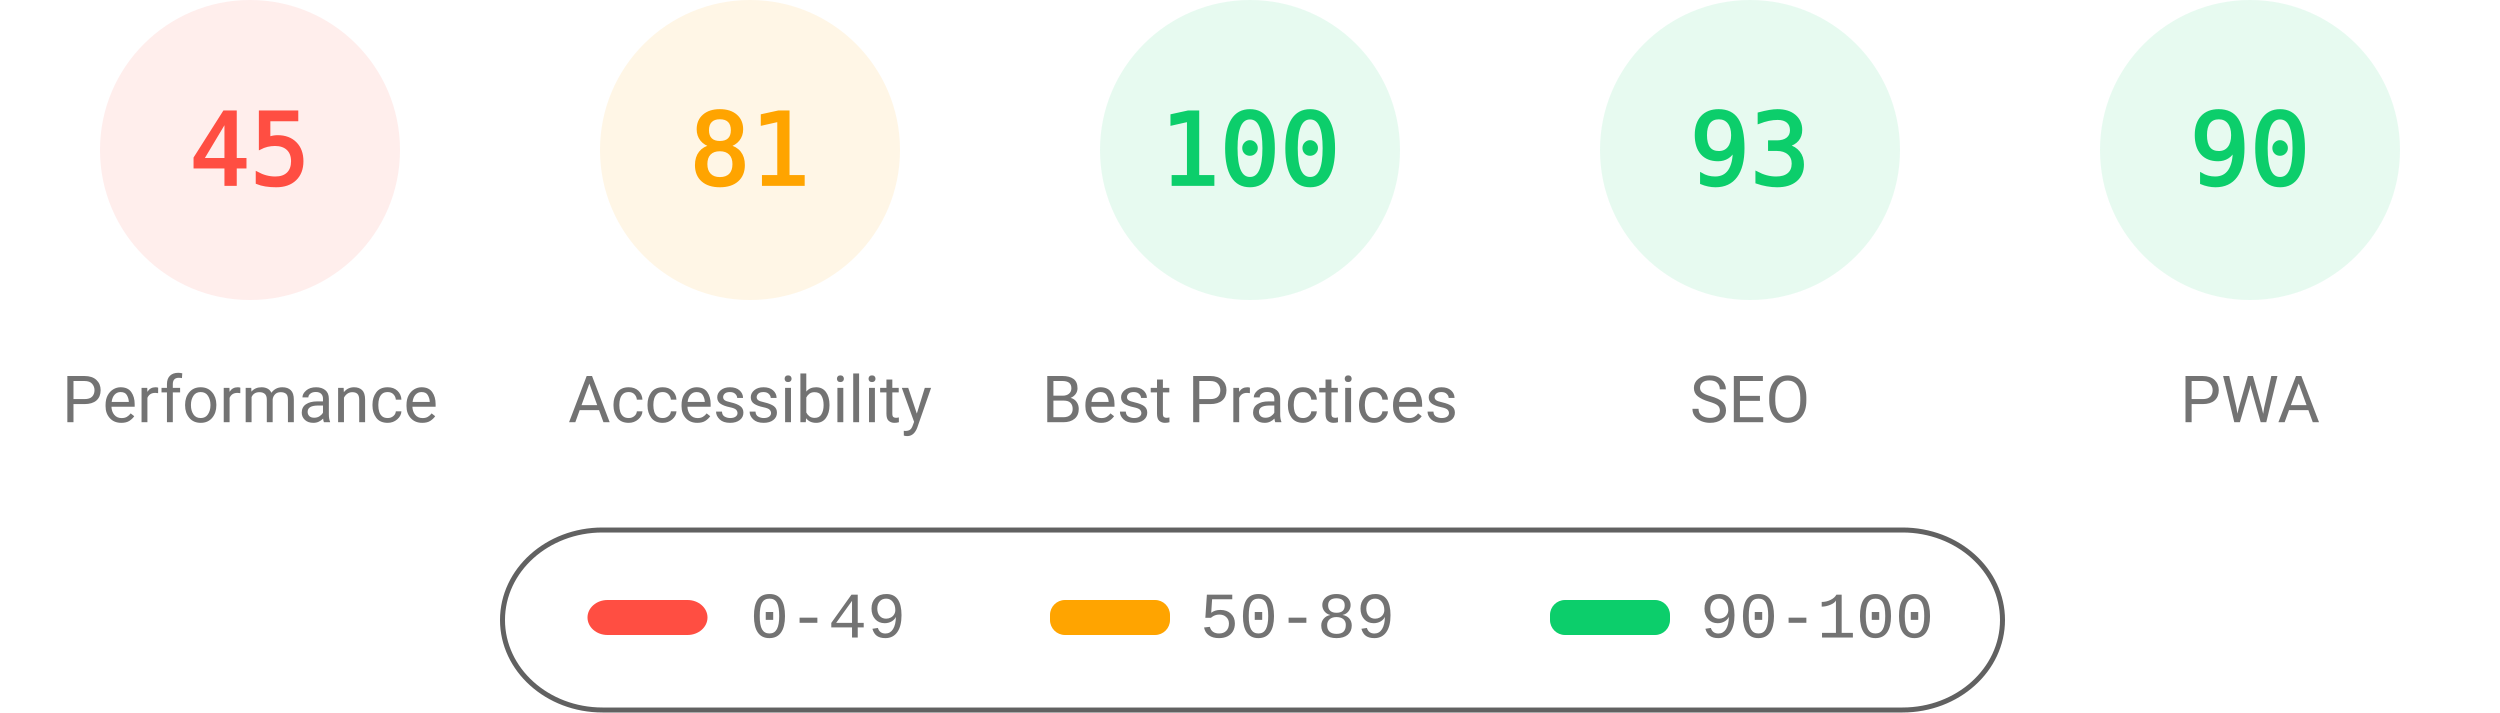
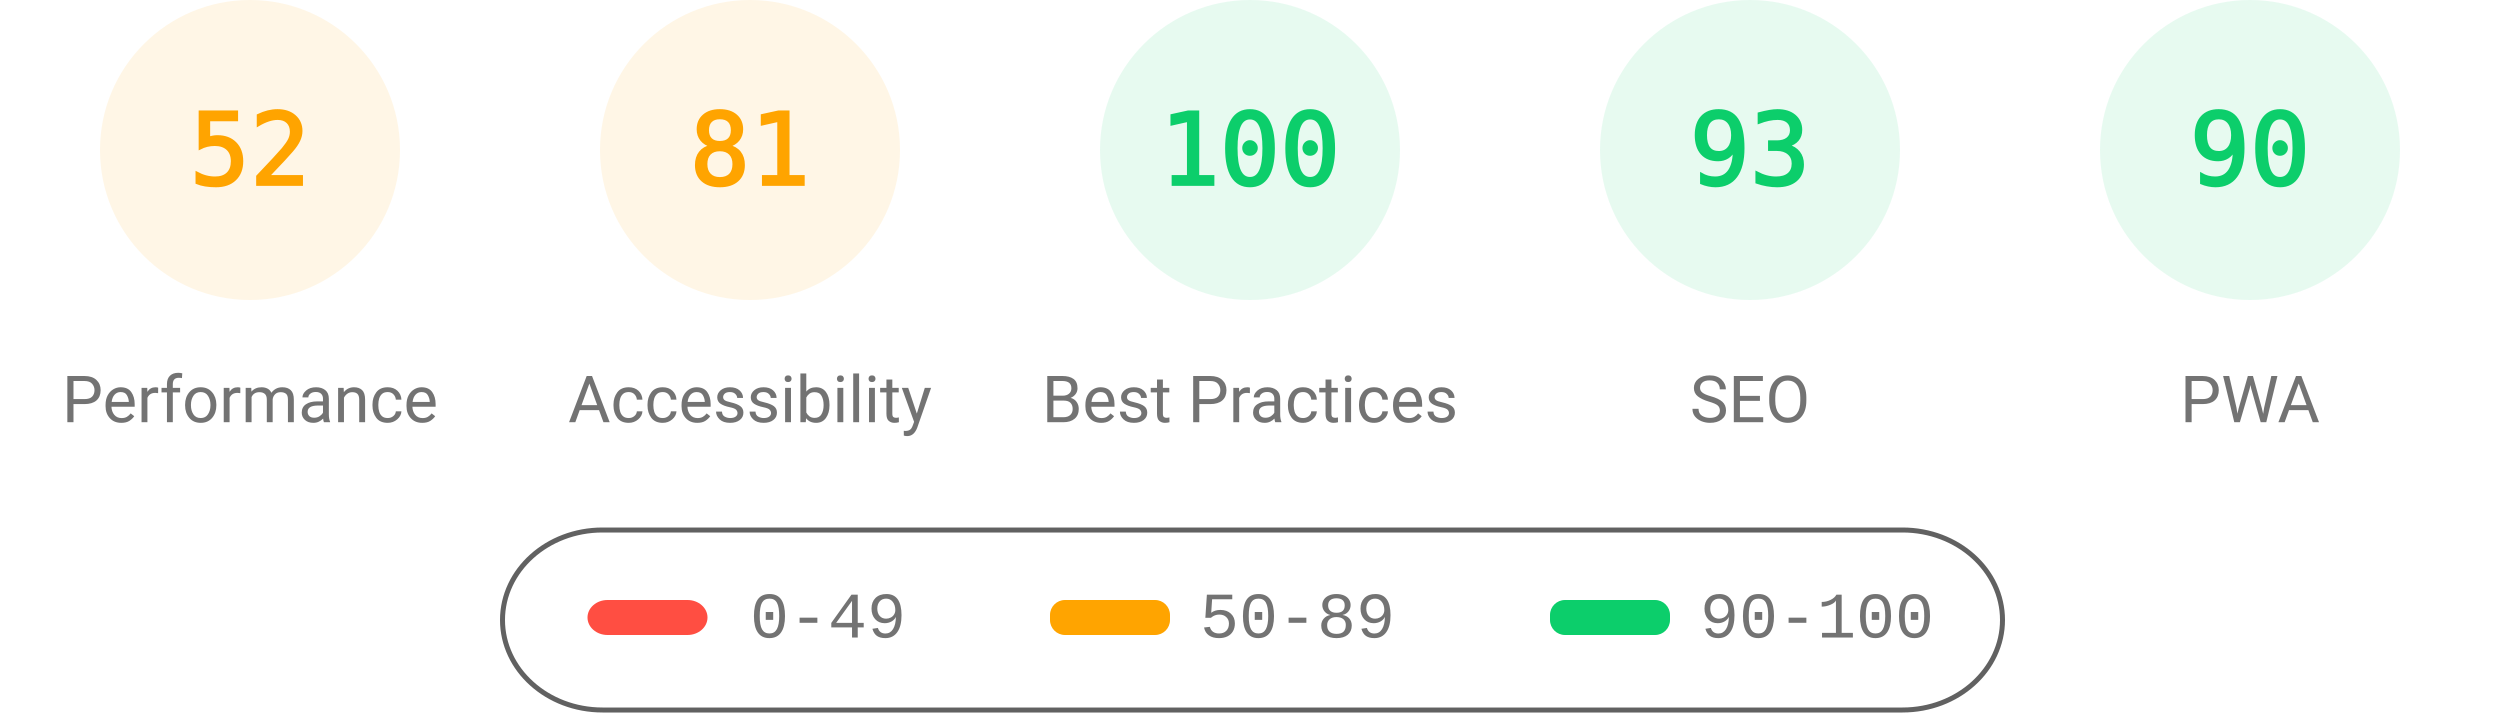
<svg xmlns="http://www.w3.org/2000/svg" fill="none" width="1000" height="285">
  <style>.gauge-base{opacity:.1}.gauge-arc{fill:none;animation-delay:250ms;stroke-linecap:round;transform:rotate(-90deg);transform-origin:100px 60px;animation:load-gauge 1s ease forwards}.guage-text{font-size:40px;font-family:monospace;text-align:center}.guage-red{color:#ff4e42;fill:#ff4e42;stroke:#ff4e42}.guage-orange{color:#ffa400;fill:#ffa400;stroke:#ffa400}.guage-green{color:#0cce6b;fill:#0cce6b;stroke:#0cce6b}.guage-undefined{color:#5c5c5c;fill:#5c5c5c;stroke:#5c5c5c}.guage-title{color:#737373;fill:#737373;stroke:none;font-size:26px;line-height:26px;font-family:Roboto,Halvetica,Arial,sans-serif}@keyframes load-gauge{from{stroke-dasharray:0 352.858}}</style>
-   <svg class="guage-div guage-perf guage-red" viewBox="0 0 200 200" width="200" height="200">
+   <svg class="guage-div guage-perf guage-orange" viewBox="0 0 200 200" width="200" height="200">
    <circle class="gauge-base" r="56" cx="100" cy="60" stroke-width="8" />
-     <circle class="gauge-arc guage-arc-1" r="56" cx="100" cy="60" stroke-width="8" style="stroke-dasharray:158.336,351.858" />
-     <text class="guage-text" x="100" y="60" alignment-baseline="central" dominant-baseline="central" text-anchor="middle">45</text>
+     <circle class="gauge-arc guage-arc-1" r="56" cx="100" cy="60" stroke-width="8" style="stroke-dasharray:182.966,351.858" />
+     <text class="guage-text" x="100" y="60" alignment-baseline="central" dominant-baseline="central" text-anchor="middle">52</text>
    <text class="guage-title" x="100" y="160" alignment-baseline="central" dominant-baseline="central" text-anchor="middle">Performance</text>
  </svg>
  <svg class="guage-div guage-acc guage-orange" viewBox="0 0 200 200" width="200" height="200" x="200">
    <circle class="gauge-base" r="56" cx="100" cy="60" stroke-width="8" />
    <circle class="gauge-arc guage-arc-2" r="56" cx="100" cy="60" stroke-width="8" style="stroke-dasharray:285.005,351.858" />
    <text class="guage-text" x="100" y="60" alignment-baseline="central" dominant-baseline="central" text-anchor="middle">81</text>
    <text class="guage-title" x="100" y="160" alignment-baseline="central" dominant-baseline="central" text-anchor="middle">Accessibility</text>
  </svg>
  <svg class="guage-div guage-best guage-green" viewBox="0 0 200 200" width="200" height="200" x="400">
    <circle class="gauge-base" r="56" cx="100" cy="60" stroke-width="8" />
    <circle class="gauge-arc guage-arc-3" r="56" cx="100" cy="60" stroke-width="8" style="stroke-dasharray:351.858,351.858" />
    <text class="guage-text" x="100" y="60" alignment-baseline="central" dominant-baseline="central" text-anchor="middle">100</text>
    <text class="guage-title" x="100" y="160" alignment-baseline="central" dominant-baseline="central" text-anchor="middle">Best Practices</text>
  </svg>
  <svg class="guage-div guage-seo guage-green" viewBox="0 0 200 200" width="200" height="200" x="600">
    <circle class="gauge-base" r="56" cx="100" cy="60" stroke-width="8" />
    <circle class="gauge-arc guage-arc-4" r="56" cx="100" cy="60" stroke-width="8" style="stroke-dasharray:327.228,351.858" />
    <text class="guage-text" x="100" y="60" alignment-baseline="central" dominant-baseline="central" text-anchor="middle">93</text>
    <text class="guage-title" x="100" y="160" alignment-baseline="central" dominant-baseline="central" text-anchor="middle">SEO</text>
  </svg>
  <svg class="guage-div guage-pwa guage-green" viewBox="0 0 200 200" width="200" height="200" x="800">
    <circle class="gauge-base" r="56" cx="100" cy="60" stroke-width="8" />
    <circle class="gauge-arc guage-arc-4" r="56" cx="100" cy="60" stroke-width="8" style="stroke-dasharray:316.672,351.858" />
    <text class="guage-text" x="100" y="60" alignment-baseline="central" dominant-baseline="central" text-anchor="middle">90</text>
    <text class="guage-title" x="100" y="160" alignment-baseline="central" dominant-baseline="central" text-anchor="middle">PWA</text>
  </svg>
  <svg width="604" height="76" x="200" y="210">
    <path fill="none" id="canvas_background" d="M-1-1h604v80H-1z" />
    <rect fill-opacity="0" stroke="#616161" stroke-width="2" rx="40" id="svg_2" height="72" width="600" y="2" x="1" fill="#000" />
    <rect stroke="#000" rx="8" id="svg_3" height="14" width="48" y="30" x="35" stroke-opacity="null" stroke-width="0" fill="#ff4e42" />
    <rect stroke="#000" rx="6" id="svg_4" height="14" width="48" y="30" x="220" stroke-opacity="null" stroke-width="0" fill="#ffa400" />
    <rect stroke="#000" rx="6" id="svg_5" height="14" width="48" y="30" x="420" stroke-opacity="null" stroke-width="0" fill="#0cce6b" />
    <text xml:space="preserve" text-anchor="start" font-family="'Courier New', Courier, monospace" font-size="26" id="svg_6" y="45" x="100" stroke-opacity="null" stroke-width="0" stroke="#000" fill="#737373">0-49</text>
    <text xml:space="preserve" text-anchor="start" font-family="'Courier New', Courier, monospace" font-size="26" id="svg_7" y="45" x="280" stroke-opacity="null" stroke-width="0" stroke="#000" fill="#737373">50-89</text>
    <text xml:space="preserve" text-anchor="start" font-family="'Courier New', Courier, monospace" font-size="26" id="svg_8" y="45" x="480" stroke-opacity="null" stroke-width="0" stroke="#000" fill="#737373">90-100</text>
  </svg>
</svg>
